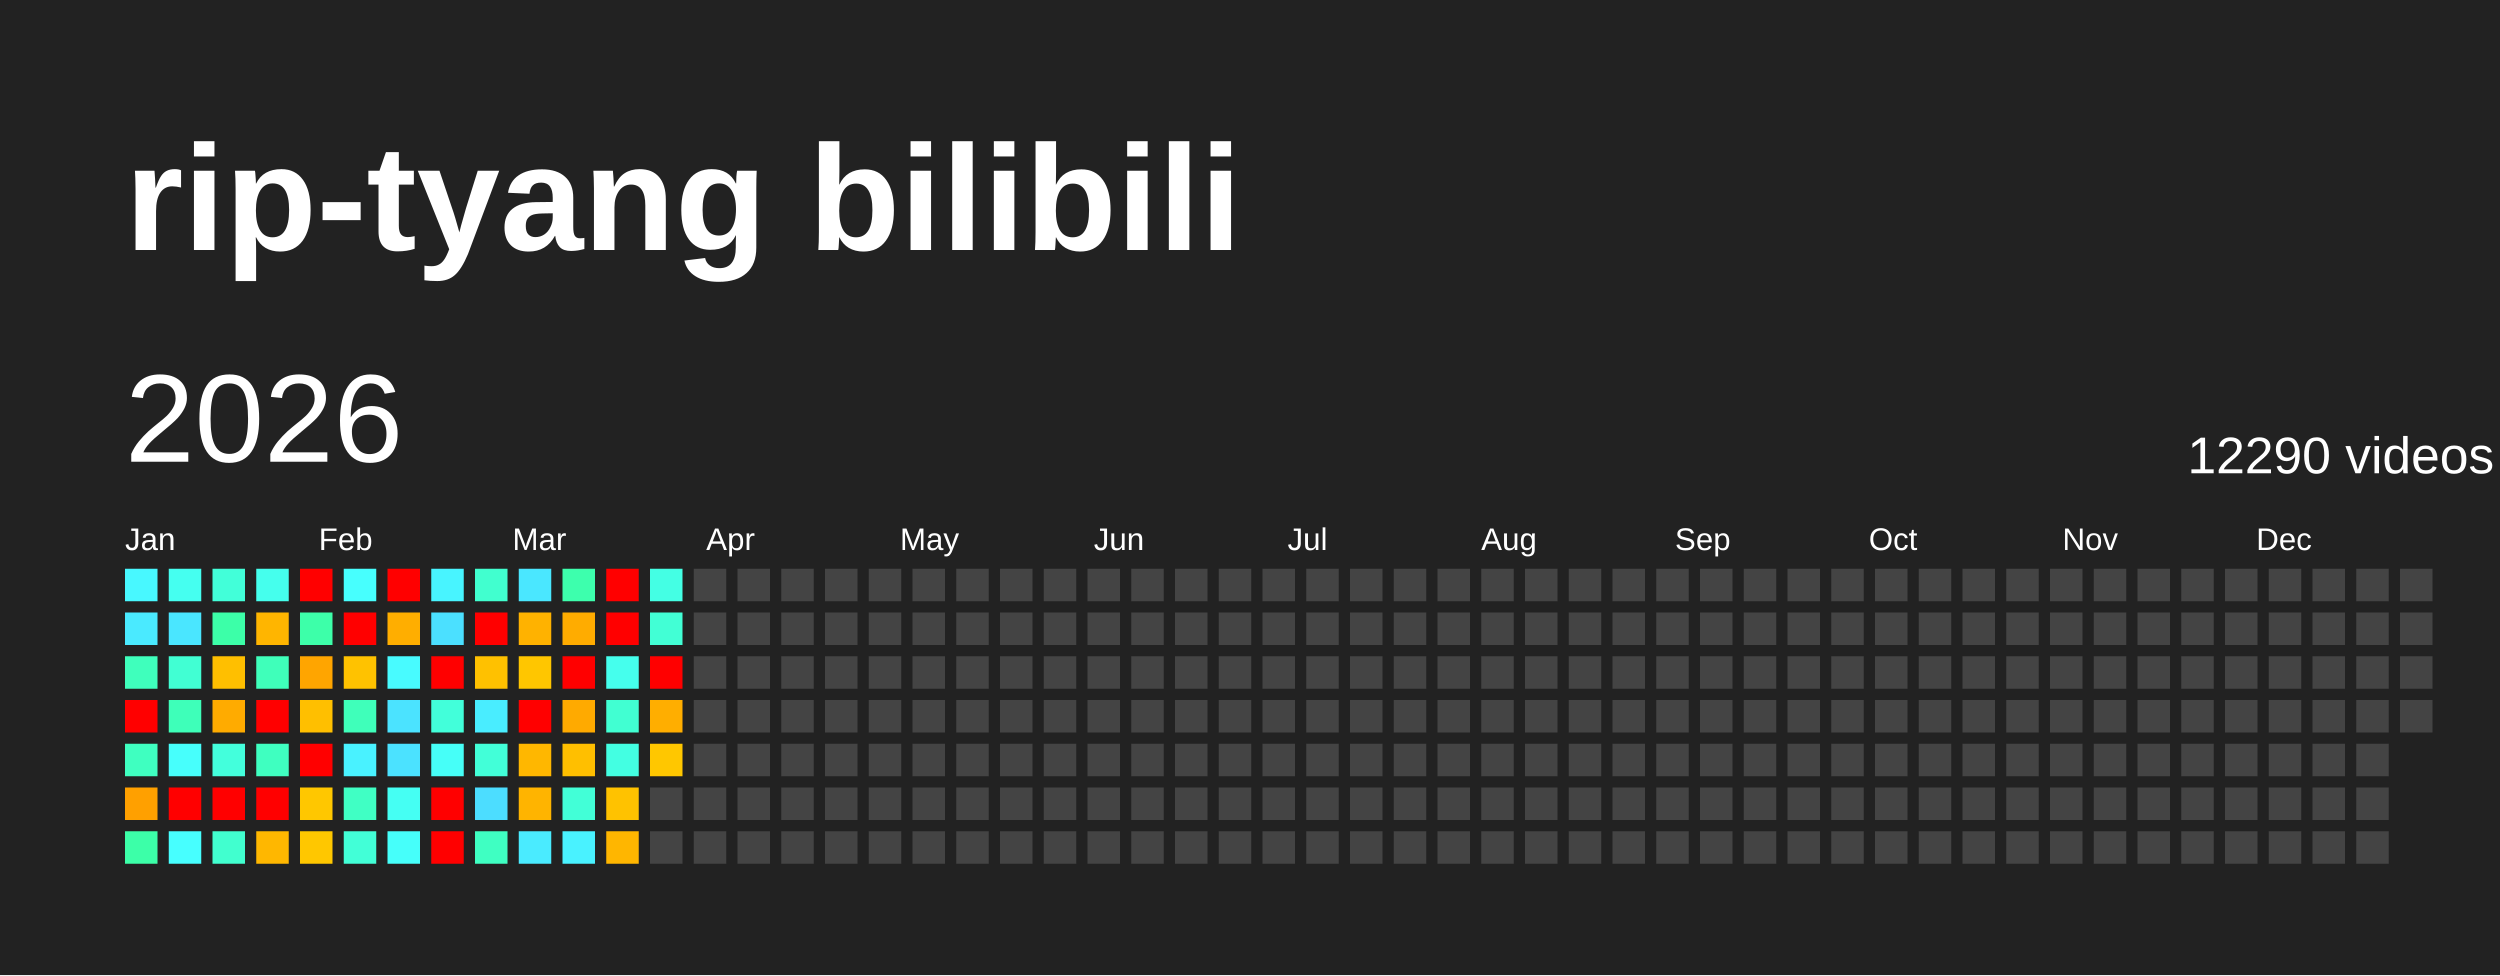
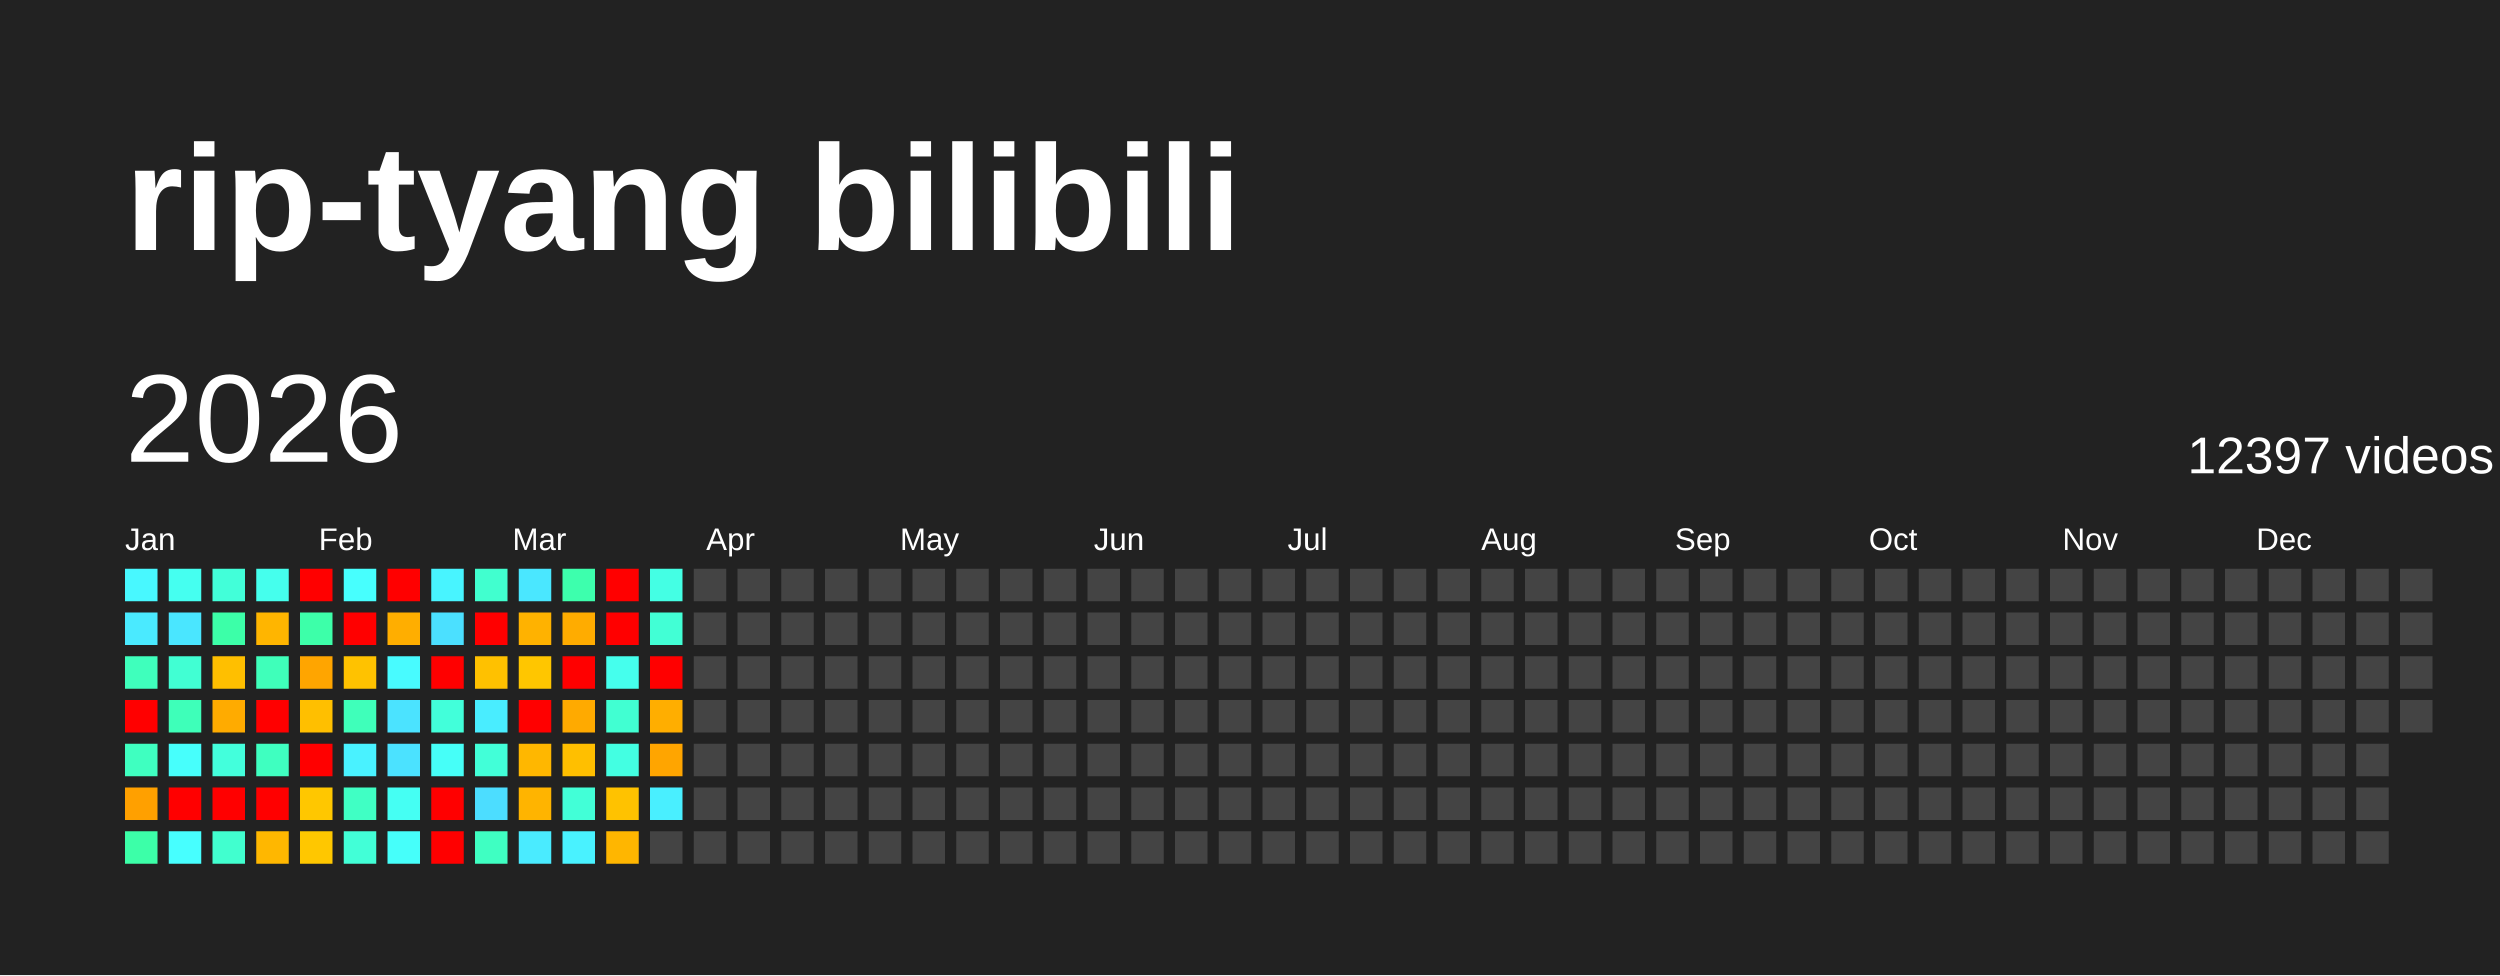
<svg xmlns="http://www.w3.org/2000/svg" baseProfile="full" height="78mm" version="1.1" viewBox="0,0,200,78" width="200mm">
  <defs />
  <rect fill="#222222" height="78" width="200" x="0" y="0" />
  <text fill="#FFFFFF" style="font-size:12px; font-family:Arial; font-weight:bold;" x="10" y="20">rip-tyang bilibili</text>
  <text dominant-baseline="hanging" fill="#FFFFFF" style="font-size:10.0px; font-family:Arial;" x="10" y="30">2026</text>
-   <text dominant-baseline="hanging" fill="#FFFFFF" style="font-size:4.125px; font-family:Arial;" x="175" y="35">12290 videos</text>
+   <text dominant-baseline="hanging" fill="#FFFFFF" style="font-size:4.125px; font-family:Arial;" x="175" y="35">12397 videos</text>
  <text fill="#FFFFFF" style="font-size:2.5px; font-family:Arial" x="10.0" y="44">Jan</text>
  <text fill="#FFFFFF" style="font-size:2.5px; font-family:Arial" x="25.5" y="44">Feb</text>
  <text fill="#FFFFFF" style="font-size:2.5px; font-family:Arial" x="41.0" y="44">Mar</text>
  <text fill="#FFFFFF" style="font-size:2.5px; font-family:Arial" x="56.5" y="44">Apr</text>
  <text fill="#FFFFFF" style="font-size:2.5px; font-family:Arial" x="72.0" y="44">May</text>
  <text fill="#FFFFFF" style="font-size:2.5px; font-family:Arial" x="87.5" y="44">Jun</text>
  <text fill="#FFFFFF" style="font-size:2.5px; font-family:Arial" x="103.0" y="44">Jul</text>
  <text fill="#FFFFFF" style="font-size:2.5px; font-family:Arial" x="118.5" y="44">Aug</text>
  <text fill="#FFFFFF" style="font-size:2.5px; font-family:Arial" x="134.0" y="44">Sep</text>
  <text fill="#FFFFFF" style="font-size:2.5px; font-family:Arial" x="149.5" y="44">Oct</text>
  <text fill="#FFFFFF" style="font-size:2.5px; font-family:Arial" x="165.0" y="44">Nov</text>
  <text fill="#FFFFFF" style="font-size:2.5px; font-family:Arial" x="180.5" y="44">Dec</text>
  <rect fill="#48f8ff" height="2.6" width="2.6" x="10.0" y="45.5" />
  <rect fill="#4aeaff" height="2.6" width="2.6" x="10.0" y="49.0" />
  <rect fill="#3fffbc" height="2.6" width="2.6" x="10.0" y="52.5" />
  <rect fill="red" height="2.6" width="2.6" x="10.0" y="56.0" />
  <rect fill="#3fffc0" height="2.6" width="2.6" x="10.0" y="59.5" />
  <rect fill="#ffa000" height="2.6" width="2.6" x="10.0" y="63.0" />
  <rect fill="#3cffa8" height="2.6" width="2.6" x="10.0" y="66.5" />
  <rect fill="#45fff0" height="2.6" width="2.6" x="13.5" y="45.5" />
  <rect fill="#4ae6ff" height="2.6" width="2.6" x="13.5" y="49.0" />
  <rect fill="#41ffd3" height="2.6" width="2.6" x="13.5" y="52.5" />
  <rect fill="#3effb9" height="2.6" width="2.6" x="13.5" y="56.0" />
  <rect fill="#47fffc" height="2.6" width="2.6" x="13.5" y="59.5" />
  <rect fill="red" height="2.6" width="2.6" x="13.5" y="63.0" />
  <rect fill="#47ffff" height="2.6" width="2.6" x="13.5" y="66.5" />
  <rect fill="#42ffd9" height="2.6" width="2.6" x="17.0" y="45.5" />
  <rect fill="#3cffa8" height="2.6" width="2.6" x="17.0" y="49.0" />
  <rect fill="#ffbf00" height="2.6" width="2.6" x="17.0" y="52.5" />
  <rect fill="#ffab00" height="2.6" width="2.6" x="17.0" y="56.0" />
  <rect fill="#43ffdc" height="2.6" width="2.6" x="17.0" y="59.5" />
  <rect fill="red" height="2.6" width="2.6" x="17.0" y="63.0" />
  <rect fill="#41ffcf" height="2.6" width="2.6" x="17.0" y="66.5" />
  <rect fill="#45ffed" height="2.6" width="2.6" x="20.5" y="45.5" />
  <rect fill="#ffb500" height="2.6" width="2.6" x="20.5" y="49.0" />
  <rect fill="#3fffba" height="2.6" width="2.6" x="20.5" y="52.5" />
  <rect fill="red" height="2.6" width="2.6" x="20.5" y="56.0" />
  <rect fill="#3fffc0" height="2.6" width="2.6" x="20.5" y="59.5" />
  <rect fill="red" height="2.6" width="2.6" x="20.5" y="63.0" />
  <rect fill="#ffb700" height="2.6" width="2.6" x="20.5" y="66.5" />
  <rect fill="red" height="2.6" width="2.6" x="24.0" y="45.5" />
  <rect fill="#3dffa9" height="2.6" width="2.6" x="24.0" y="49.0" />
  <rect fill="#ffa500" height="2.6" width="2.6" x="24.0" y="52.5" />
  <rect fill="#ffbf00" height="2.6" width="2.6" x="24.0" y="56.0" />
  <rect fill="red" height="2.6" width="2.6" x="24.0" y="59.5" />
  <rect fill="#ffc700" height="2.6" width="2.6" x="24.0" y="63.0" />
  <rect fill="#ffc700" height="2.6" width="2.6" x="24.0" y="66.5" />
  <rect fill="#47fffe" height="2.6" width="2.6" x="27.5" y="45.5" />
  <rect fill="red" height="2.6" width="2.6" x="27.5" y="49.0" />
  <rect fill="#ffc200" height="2.6" width="2.6" x="27.5" y="52.5" />
  <rect fill="#3fffba" height="2.6" width="2.6" x="27.5" y="56.0" />
  <rect fill="#49f2ff" height="2.6" width="2.6" x="27.5" y="59.5" />
  <rect fill="#40ffc4" height="2.6" width="2.6" x="27.5" y="63.0" />
  <rect fill="#42ffd7" height="2.6" width="2.6" x="27.5" y="66.5" />
  <rect fill="red" height="2.6" width="2.6" x="31.0" y="45.5" />
  <rect fill="#ffae00" height="2.6" width="2.6" x="31.0" y="49.0" />
  <rect fill="#48fbff" height="2.6" width="2.6" x="31.0" y="52.5" />
  <rect fill="#4be3ff" height="2.6" width="2.6" x="31.0" y="56.0" />
  <rect fill="#4be2ff" height="2.6" width="2.6" x="31.0" y="59.5" />
  <rect fill="#45fff3" height="2.6" width="2.6" x="31.0" y="63.0" />
  <rect fill="#46fffa" height="2.6" width="2.6" x="31.0" y="66.5" />
  <rect fill="#48f4ff" height="2.6" width="2.6" x="34.5" y="45.5" />
  <rect fill="#4be0ff" height="2.6" width="2.6" x="34.5" y="49.0" />
  <rect fill="red" height="2.6" width="2.6" x="34.5" y="52.5" />
  <rect fill="#42ffda" height="2.6" width="2.6" x="34.5" y="56.0" />
  <rect fill="#46fff8" height="2.6" width="2.6" x="34.5" y="59.5" />
  <rect fill="red" height="2.6" width="2.6" x="34.5" y="63.0" />
  <rect fill="red" height="2.6" width="2.6" x="34.5" y="66.5" />
  <rect fill="#41ffcf" height="2.6" width="2.6" x="38.0" y="45.5" />
  <rect fill="red" height="2.6" width="2.6" x="38.0" y="49.0" />
  <rect fill="#ffc100" height="2.6" width="2.6" x="38.0" y="52.5" />
  <rect fill="#49edff" height="2.6" width="2.6" x="38.0" y="56.0" />
  <rect fill="#42ffd8" height="2.6" width="2.6" x="38.0" y="59.5" />
  <rect fill="#4cddff" height="2.6" width="2.6" x="38.0" y="63.0" />
  <rect fill="#3fffc2" height="2.6" width="2.6" x="38.0" y="66.5" />
  <rect fill="#4ae7ff" height="2.6" width="2.6" x="41.5" y="45.5" />
  <rect fill="#ffb200" height="2.6" width="2.6" x="41.5" y="49.0" />
  <rect fill="#ffc600" height="2.6" width="2.6" x="41.5" y="52.5" />
  <rect fill="red" height="2.6" width="2.6" x="41.5" y="56.0" />
  <rect fill="#ffb700" height="2.6" width="2.6" x="41.5" y="59.5" />
  <rect fill="#ffb400" height="2.6" width="2.6" x="41.5" y="63.0" />
  <rect fill="#4aebff" height="2.6" width="2.6" x="41.5" y="66.5" />
  <rect fill="#3dffad" height="2.6" width="2.6" x="45.0" y="45.5" />
  <rect fill="#ffac00" height="2.6" width="2.6" x="45.0" y="49.0" />
  <rect fill="red" height="2.6" width="2.6" x="45.0" y="52.5" />
  <rect fill="#ffaa00" height="2.6" width="2.6" x="45.0" y="56.0" />
  <rect fill="#ffbf00" height="2.6" width="2.6" x="45.0" y="59.5" />
  <rect fill="#42ffd7" height="2.6" width="2.6" x="45.0" y="63.0" />
  <rect fill="#49f2ff" height="2.6" width="2.6" x="45.0" y="66.5" />
  <rect fill="red" height="2.6" width="2.6" x="48.5" y="45.5" />
  <rect fill="red" height="2.6" width="2.6" x="48.5" y="49.0" />
  <rect fill="#45ffed" height="2.6" width="2.6" x="48.5" y="52.5" />
  <rect fill="#41ffd2" height="2.6" width="2.6" x="48.5" y="56.0" />
  <rect fill="#43ffe2" height="2.6" width="2.6" x="48.5" y="59.5" />
  <rect fill="#ffc200" height="2.6" width="2.6" x="48.5" y="63.0" />
  <rect fill="#ffb600" height="2.6" width="2.6" x="48.5" y="66.5" />
  <rect fill="#44ffe4" height="2.6" width="2.6" x="52.0" y="45.5" />
  <rect fill="#42ffd5" height="2.6" width="2.6" x="52.0" y="49.0" />
  <rect fill="red" height="2.6" width="2.6" x="52.0" y="52.5" />
  <rect fill="#ffae00" height="2.6" width="2.6" x="52.0" y="56.0" />
-   <rect fill="#ffc700" height="2.6" width="2.6" x="52.0" y="59.5" />
-   <rect fill="#444444" height="2.6" width="2.6" x="52.0" y="63.0" />
+   <rect fill="#ffa500" height="2.6" width="2.6" x="52.0" y="59.5" />
+   <rect fill="#49efff" height="2.6" width="2.6" x="52.0" y="63.0" />
  <rect fill="#444444" height="2.6" width="2.6" x="52.0" y="66.5" />
  <rect fill="#444444" height="2.6" width="2.6" x="55.5" y="45.5" />
  <rect fill="#444444" height="2.6" width="2.6" x="55.5" y="49.0" />
  <rect fill="#444444" height="2.6" width="2.6" x="55.5" y="52.5" />
  <rect fill="#444444" height="2.6" width="2.6" x="55.5" y="56.0" />
  <rect fill="#444444" height="2.6" width="2.6" x="55.5" y="59.5" />
  <rect fill="#444444" height="2.6" width="2.6" x="55.5" y="63.0" />
  <rect fill="#444444" height="2.6" width="2.6" x="55.5" y="66.5" />
  <rect fill="#444444" height="2.6" width="2.6" x="59.0" y="45.5" />
  <rect fill="#444444" height="2.6" width="2.6" x="59.0" y="49.0" />
  <rect fill="#444444" height="2.6" width="2.6" x="59.0" y="52.5" />
  <rect fill="#444444" height="2.6" width="2.6" x="59.0" y="56.0" />
  <rect fill="#444444" height="2.6" width="2.6" x="59.0" y="59.5" />
  <rect fill="#444444" height="2.6" width="2.6" x="59.0" y="63.0" />
  <rect fill="#444444" height="2.6" width="2.6" x="59.0" y="66.5" />
  <rect fill="#444444" height="2.6" width="2.6" x="62.5" y="45.5" />
  <rect fill="#444444" height="2.6" width="2.6" x="62.5" y="49.0" />
  <rect fill="#444444" height="2.6" width="2.6" x="62.5" y="52.5" />
  <rect fill="#444444" height="2.6" width="2.6" x="62.5" y="56.0" />
  <rect fill="#444444" height="2.6" width="2.6" x="62.5" y="59.5" />
  <rect fill="#444444" height="2.6" width="2.6" x="62.5" y="63.0" />
  <rect fill="#444444" height="2.6" width="2.6" x="62.5" y="66.5" />
  <rect fill="#444444" height="2.6" width="2.6" x="66.0" y="45.5" />
  <rect fill="#444444" height="2.6" width="2.6" x="66.0" y="49.0" />
  <rect fill="#444444" height="2.6" width="2.6" x="66.0" y="52.5" />
  <rect fill="#444444" height="2.6" width="2.6" x="66.0" y="56.0" />
  <rect fill="#444444" height="2.6" width="2.6" x="66.0" y="59.5" />
  <rect fill="#444444" height="2.6" width="2.6" x="66.0" y="63.0" />
  <rect fill="#444444" height="2.6" width="2.6" x="66.0" y="66.5" />
  <rect fill="#444444" height="2.6" width="2.6" x="69.5" y="45.5" />
  <rect fill="#444444" height="2.6" width="2.6" x="69.5" y="49.0" />
  <rect fill="#444444" height="2.6" width="2.6" x="69.5" y="52.5" />
  <rect fill="#444444" height="2.6" width="2.6" x="69.5" y="56.0" />
  <rect fill="#444444" height="2.6" width="2.6" x="69.5" y="59.5" />
  <rect fill="#444444" height="2.6" width="2.6" x="69.5" y="63.0" />
  <rect fill="#444444" height="2.6" width="2.6" x="69.5" y="66.5" />
  <rect fill="#444444" height="2.6" width="2.6" x="73.0" y="45.5" />
  <rect fill="#444444" height="2.6" width="2.6" x="73.0" y="49.0" />
  <rect fill="#444444" height="2.6" width="2.6" x="73.0" y="52.5" />
  <rect fill="#444444" height="2.6" width="2.6" x="73.0" y="56.0" />
  <rect fill="#444444" height="2.6" width="2.6" x="73.0" y="59.5" />
  <rect fill="#444444" height="2.6" width="2.6" x="73.0" y="63.0" />
  <rect fill="#444444" height="2.6" width="2.6" x="73.0" y="66.5" />
  <rect fill="#444444" height="2.6" width="2.6" x="76.5" y="45.5" />
  <rect fill="#444444" height="2.6" width="2.6" x="76.5" y="49.0" />
  <rect fill="#444444" height="2.6" width="2.6" x="76.5" y="52.5" />
  <rect fill="#444444" height="2.6" width="2.6" x="76.5" y="56.0" />
  <rect fill="#444444" height="2.6" width="2.6" x="76.5" y="59.5" />
  <rect fill="#444444" height="2.6" width="2.6" x="76.5" y="63.0" />
  <rect fill="#444444" height="2.6" width="2.6" x="76.5" y="66.5" />
  <rect fill="#444444" height="2.6" width="2.6" x="80.0" y="45.5" />
  <rect fill="#444444" height="2.6" width="2.6" x="80.0" y="49.0" />
  <rect fill="#444444" height="2.6" width="2.6" x="80.0" y="52.5" />
  <rect fill="#444444" height="2.6" width="2.6" x="80.0" y="56.0" />
  <rect fill="#444444" height="2.6" width="2.6" x="80.0" y="59.5" />
  <rect fill="#444444" height="2.6" width="2.6" x="80.0" y="63.0" />
  <rect fill="#444444" height="2.6" width="2.6" x="80.0" y="66.5" />
  <rect fill="#444444" height="2.6" width="2.6" x="83.5" y="45.5" />
  <rect fill="#444444" height="2.6" width="2.6" x="83.5" y="49.0" />
  <rect fill="#444444" height="2.6" width="2.6" x="83.5" y="52.5" />
  <rect fill="#444444" height="2.6" width="2.6" x="83.5" y="56.0" />
  <rect fill="#444444" height="2.6" width="2.6" x="83.5" y="59.5" />
  <rect fill="#444444" height="2.6" width="2.6" x="83.5" y="63.0" />
  <rect fill="#444444" height="2.6" width="2.6" x="83.5" y="66.5" />
  <rect fill="#444444" height="2.6" width="2.6" x="87.0" y="45.5" />
  <rect fill="#444444" height="2.6" width="2.6" x="87.0" y="49.0" />
  <rect fill="#444444" height="2.6" width="2.6" x="87.0" y="52.5" />
  <rect fill="#444444" height="2.6" width="2.6" x="87.0" y="56.0" />
  <rect fill="#444444" height="2.6" width="2.6" x="87.0" y="59.5" />
  <rect fill="#444444" height="2.6" width="2.6" x="87.0" y="63.0" />
  <rect fill="#444444" height="2.6" width="2.6" x="87.0" y="66.5" />
  <rect fill="#444444" height="2.6" width="2.6" x="90.5" y="45.5" />
  <rect fill="#444444" height="2.6" width="2.6" x="90.5" y="49.0" />
  <rect fill="#444444" height="2.6" width="2.6" x="90.5" y="52.5" />
  <rect fill="#444444" height="2.6" width="2.6" x="90.5" y="56.0" />
  <rect fill="#444444" height="2.6" width="2.6" x="90.5" y="59.5" />
  <rect fill="#444444" height="2.6" width="2.6" x="90.5" y="63.0" />
  <rect fill="#444444" height="2.6" width="2.6" x="90.5" y="66.5" />
  <rect fill="#444444" height="2.6" width="2.6" x="94.0" y="45.5" />
  <rect fill="#444444" height="2.6" width="2.6" x="94.0" y="49.0" />
  <rect fill="#444444" height="2.6" width="2.6" x="94.0" y="52.5" />
  <rect fill="#444444" height="2.6" width="2.6" x="94.0" y="56.0" />
  <rect fill="#444444" height="2.6" width="2.6" x="94.0" y="59.5" />
  <rect fill="#444444" height="2.6" width="2.6" x="94.0" y="63.0" />
  <rect fill="#444444" height="2.6" width="2.6" x="94.0" y="66.5" />
  <rect fill="#444444" height="2.6" width="2.6" x="97.5" y="45.5" />
  <rect fill="#444444" height="2.6" width="2.6" x="97.5" y="49.0" />
  <rect fill="#444444" height="2.6" width="2.6" x="97.5" y="52.5" />
  <rect fill="#444444" height="2.6" width="2.6" x="97.5" y="56.0" />
  <rect fill="#444444" height="2.6" width="2.6" x="97.5" y="59.5" />
  <rect fill="#444444" height="2.6" width="2.6" x="97.5" y="63.0" />
  <rect fill="#444444" height="2.6" width="2.6" x="97.5" y="66.5" />
  <rect fill="#444444" height="2.6" width="2.6" x="101.0" y="45.5" />
  <rect fill="#444444" height="2.6" width="2.6" x="101.0" y="49.0" />
  <rect fill="#444444" height="2.6" width="2.6" x="101.0" y="52.5" />
  <rect fill="#444444" height="2.6" width="2.6" x="101.0" y="56.0" />
  <rect fill="#444444" height="2.6" width="2.6" x="101.0" y="59.5" />
  <rect fill="#444444" height="2.6" width="2.6" x="101.0" y="63.0" />
  <rect fill="#444444" height="2.6" width="2.6" x="101.0" y="66.5" />
  <rect fill="#444444" height="2.6" width="2.6" x="104.5" y="45.5" />
  <rect fill="#444444" height="2.6" width="2.6" x="104.5" y="49.0" />
  <rect fill="#444444" height="2.6" width="2.6" x="104.5" y="52.5" />
  <rect fill="#444444" height="2.6" width="2.6" x="104.5" y="56.0" />
  <rect fill="#444444" height="2.6" width="2.6" x="104.5" y="59.5" />
  <rect fill="#444444" height="2.6" width="2.6" x="104.5" y="63.0" />
  <rect fill="#444444" height="2.6" width="2.6" x="104.5" y="66.5" />
  <rect fill="#444444" height="2.6" width="2.6" x="108.0" y="45.5" />
  <rect fill="#444444" height="2.6" width="2.6" x="108.0" y="49.0" />
  <rect fill="#444444" height="2.6" width="2.6" x="108.0" y="52.5" />
  <rect fill="#444444" height="2.6" width="2.6" x="108.0" y="56.0" />
  <rect fill="#444444" height="2.6" width="2.6" x="108.0" y="59.5" />
  <rect fill="#444444" height="2.6" width="2.6" x="108.0" y="63.0" />
  <rect fill="#444444" height="2.6" width="2.6" x="108.0" y="66.5" />
  <rect fill="#444444" height="2.6" width="2.6" x="111.5" y="45.5" />
  <rect fill="#444444" height="2.6" width="2.6" x="111.5" y="49.0" />
  <rect fill="#444444" height="2.6" width="2.6" x="111.5" y="52.5" />
  <rect fill="#444444" height="2.6" width="2.6" x="111.5" y="56.0" />
  <rect fill="#444444" height="2.6" width="2.6" x="111.5" y="59.5" />
  <rect fill="#444444" height="2.6" width="2.6" x="111.5" y="63.0" />
  <rect fill="#444444" height="2.6" width="2.6" x="111.5" y="66.5" />
  <rect fill="#444444" height="2.6" width="2.6" x="115.0" y="45.5" />
  <rect fill="#444444" height="2.6" width="2.6" x="115.0" y="49.0" />
  <rect fill="#444444" height="2.6" width="2.6" x="115.0" y="52.5" />
  <rect fill="#444444" height="2.6" width="2.6" x="115.0" y="56.0" />
  <rect fill="#444444" height="2.6" width="2.6" x="115.0" y="59.5" />
  <rect fill="#444444" height="2.6" width="2.6" x="115.0" y="63.0" />
  <rect fill="#444444" height="2.6" width="2.6" x="115.0" y="66.5" />
  <rect fill="#444444" height="2.6" width="2.6" x="118.5" y="45.5" />
  <rect fill="#444444" height="2.6" width="2.6" x="118.5" y="49.0" />
  <rect fill="#444444" height="2.6" width="2.6" x="118.5" y="52.5" />
  <rect fill="#444444" height="2.6" width="2.6" x="118.5" y="56.0" />
  <rect fill="#444444" height="2.6" width="2.6" x="118.5" y="59.5" />
  <rect fill="#444444" height="2.6" width="2.6" x="118.5" y="63.0" />
  <rect fill="#444444" height="2.6" width="2.6" x="118.5" y="66.5" />
  <rect fill="#444444" height="2.6" width="2.6" x="122.0" y="45.5" />
  <rect fill="#444444" height="2.6" width="2.6" x="122.0" y="49.0" />
  <rect fill="#444444" height="2.6" width="2.6" x="122.0" y="52.5" />
  <rect fill="#444444" height="2.6" width="2.6" x="122.0" y="56.0" />
  <rect fill="#444444" height="2.6" width="2.6" x="122.0" y="59.5" />
  <rect fill="#444444" height="2.6" width="2.6" x="122.0" y="63.0" />
  <rect fill="#444444" height="2.6" width="2.6" x="122.0" y="66.5" />
  <rect fill="#444444" height="2.6" width="2.6" x="125.5" y="45.5" />
  <rect fill="#444444" height="2.6" width="2.6" x="125.5" y="49.0" />
  <rect fill="#444444" height="2.6" width="2.6" x="125.5" y="52.5" />
  <rect fill="#444444" height="2.6" width="2.6" x="125.5" y="56.0" />
  <rect fill="#444444" height="2.6" width="2.6" x="125.5" y="59.5" />
  <rect fill="#444444" height="2.6" width="2.6" x="125.5" y="63.0" />
  <rect fill="#444444" height="2.6" width="2.6" x="125.5" y="66.5" />
  <rect fill="#444444" height="2.6" width="2.6" x="129.0" y="45.5" />
  <rect fill="#444444" height="2.6" width="2.6" x="129.0" y="49.0" />
  <rect fill="#444444" height="2.6" width="2.6" x="129.0" y="52.5" />
  <rect fill="#444444" height="2.6" width="2.6" x="129.0" y="56.0" />
  <rect fill="#444444" height="2.6" width="2.6" x="129.0" y="59.5" />
  <rect fill="#444444" height="2.6" width="2.6" x="129.0" y="63.0" />
  <rect fill="#444444" height="2.6" width="2.6" x="129.0" y="66.5" />
  <rect fill="#444444" height="2.6" width="2.6" x="132.5" y="45.5" />
  <rect fill="#444444" height="2.6" width="2.6" x="132.5" y="49.0" />
  <rect fill="#444444" height="2.6" width="2.6" x="132.5" y="52.5" />
  <rect fill="#444444" height="2.6" width="2.6" x="132.5" y="56.0" />
  <rect fill="#444444" height="2.6" width="2.6" x="132.5" y="59.5" />
  <rect fill="#444444" height="2.6" width="2.6" x="132.5" y="63.0" />
  <rect fill="#444444" height="2.6" width="2.6" x="132.5" y="66.5" />
  <rect fill="#444444" height="2.6" width="2.6" x="136.0" y="45.5" />
  <rect fill="#444444" height="2.6" width="2.6" x="136.0" y="49.0" />
  <rect fill="#444444" height="2.6" width="2.6" x="136.0" y="52.5" />
  <rect fill="#444444" height="2.6" width="2.6" x="136.0" y="56.0" />
  <rect fill="#444444" height="2.6" width="2.6" x="136.0" y="59.5" />
  <rect fill="#444444" height="2.6" width="2.6" x="136.0" y="63.0" />
  <rect fill="#444444" height="2.6" width="2.6" x="136.0" y="66.5" />
  <rect fill="#444444" height="2.6" width="2.6" x="139.5" y="45.5" />
  <rect fill="#444444" height="2.6" width="2.6" x="139.5" y="49.0" />
  <rect fill="#444444" height="2.6" width="2.6" x="139.5" y="52.5" />
  <rect fill="#444444" height="2.6" width="2.6" x="139.5" y="56.0" />
  <rect fill="#444444" height="2.6" width="2.6" x="139.5" y="59.5" />
  <rect fill="#444444" height="2.6" width="2.6" x="139.5" y="63.0" />
  <rect fill="#444444" height="2.6" width="2.6" x="139.5" y="66.5" />
  <rect fill="#444444" height="2.6" width="2.6" x="143.0" y="45.5" />
  <rect fill="#444444" height="2.6" width="2.6" x="143.0" y="49.0" />
  <rect fill="#444444" height="2.6" width="2.6" x="143.0" y="52.5" />
  <rect fill="#444444" height="2.6" width="2.6" x="143.0" y="56.0" />
  <rect fill="#444444" height="2.6" width="2.6" x="143.0" y="59.5" />
  <rect fill="#444444" height="2.6" width="2.6" x="143.0" y="63.0" />
  <rect fill="#444444" height="2.6" width="2.6" x="143.0" y="66.5" />
  <rect fill="#444444" height="2.6" width="2.6" x="146.5" y="45.5" />
  <rect fill="#444444" height="2.6" width="2.6" x="146.5" y="49.0" />
  <rect fill="#444444" height="2.6" width="2.6" x="146.5" y="52.5" />
  <rect fill="#444444" height="2.6" width="2.6" x="146.5" y="56.0" />
  <rect fill="#444444" height="2.6" width="2.6" x="146.5" y="59.5" />
  <rect fill="#444444" height="2.6" width="2.6" x="146.5" y="63.0" />
  <rect fill="#444444" height="2.6" width="2.6" x="146.5" y="66.5" />
  <rect fill="#444444" height="2.6" width="2.6" x="150.0" y="45.5" />
  <rect fill="#444444" height="2.6" width="2.6" x="150.0" y="49.0" />
  <rect fill="#444444" height="2.6" width="2.6" x="150.0" y="52.5" />
  <rect fill="#444444" height="2.6" width="2.6" x="150.0" y="56.0" />
  <rect fill="#444444" height="2.6" width="2.6" x="150.0" y="59.5" />
  <rect fill="#444444" height="2.6" width="2.6" x="150.0" y="63.0" />
  <rect fill="#444444" height="2.6" width="2.6" x="150.0" y="66.5" />
  <rect fill="#444444" height="2.6" width="2.6" x="153.5" y="45.5" />
  <rect fill="#444444" height="2.6" width="2.6" x="153.5" y="49.0" />
  <rect fill="#444444" height="2.6" width="2.6" x="153.5" y="52.5" />
  <rect fill="#444444" height="2.6" width="2.6" x="153.5" y="56.0" />
  <rect fill="#444444" height="2.6" width="2.6" x="153.5" y="59.5" />
  <rect fill="#444444" height="2.6" width="2.6" x="153.5" y="63.0" />
  <rect fill="#444444" height="2.6" width="2.6" x="153.5" y="66.5" />
  <rect fill="#444444" height="2.6" width="2.6" x="157.0" y="45.5" />
  <rect fill="#444444" height="2.6" width="2.6" x="157.0" y="49.0" />
  <rect fill="#444444" height="2.6" width="2.6" x="157.0" y="52.5" />
  <rect fill="#444444" height="2.6" width="2.6" x="157.0" y="56.0" />
  <rect fill="#444444" height="2.6" width="2.6" x="157.0" y="59.5" />
  <rect fill="#444444" height="2.6" width="2.6" x="157.0" y="63.0" />
  <rect fill="#444444" height="2.6" width="2.6" x="157.0" y="66.5" />
  <rect fill="#444444" height="2.6" width="2.6" x="160.5" y="45.5" />
  <rect fill="#444444" height="2.6" width="2.6" x="160.5" y="49.0" />
  <rect fill="#444444" height="2.6" width="2.6" x="160.5" y="52.5" />
  <rect fill="#444444" height="2.6" width="2.6" x="160.5" y="56.0" />
  <rect fill="#444444" height="2.6" width="2.6" x="160.5" y="59.5" />
  <rect fill="#444444" height="2.6" width="2.6" x="160.5" y="63.0" />
  <rect fill="#444444" height="2.6" width="2.6" x="160.5" y="66.5" />
  <rect fill="#444444" height="2.6" width="2.6" x="164.0" y="45.5" />
  <rect fill="#444444" height="2.6" width="2.6" x="164.0" y="49.0" />
  <rect fill="#444444" height="2.6" width="2.6" x="164.0" y="52.5" />
  <rect fill="#444444" height="2.6" width="2.6" x="164.0" y="56.0" />
  <rect fill="#444444" height="2.6" width="2.6" x="164.0" y="59.5" />
  <rect fill="#444444" height="2.6" width="2.6" x="164.0" y="63.0" />
  <rect fill="#444444" height="2.6" width="2.6" x="164.0" y="66.5" />
  <rect fill="#444444" height="2.6" width="2.6" x="167.5" y="45.5" />
  <rect fill="#444444" height="2.6" width="2.6" x="167.5" y="49.0" />
  <rect fill="#444444" height="2.6" width="2.6" x="167.5" y="52.5" />
  <rect fill="#444444" height="2.6" width="2.6" x="167.5" y="56.0" />
  <rect fill="#444444" height="2.6" width="2.6" x="167.5" y="59.5" />
  <rect fill="#444444" height="2.6" width="2.6" x="167.5" y="63.0" />
  <rect fill="#444444" height="2.6" width="2.6" x="167.5" y="66.5" />
  <rect fill="#444444" height="2.6" width="2.6" x="171.0" y="45.5" />
  <rect fill="#444444" height="2.6" width="2.6" x="171.0" y="49.0" />
  <rect fill="#444444" height="2.6" width="2.6" x="171.0" y="52.5" />
  <rect fill="#444444" height="2.6" width="2.6" x="171.0" y="56.0" />
  <rect fill="#444444" height="2.6" width="2.6" x="171.0" y="59.5" />
  <rect fill="#444444" height="2.6" width="2.6" x="171.0" y="63.0" />
  <rect fill="#444444" height="2.6" width="2.6" x="171.0" y="66.5" />
  <rect fill="#444444" height="2.6" width="2.6" x="174.5" y="45.5" />
  <rect fill="#444444" height="2.6" width="2.6" x="174.5" y="49.0" />
  <rect fill="#444444" height="2.6" width="2.6" x="174.5" y="52.5" />
  <rect fill="#444444" height="2.6" width="2.6" x="174.5" y="56.0" />
  <rect fill="#444444" height="2.6" width="2.6" x="174.5" y="59.5" />
  <rect fill="#444444" height="2.6" width="2.6" x="174.5" y="63.0" />
  <rect fill="#444444" height="2.6" width="2.6" x="174.5" y="66.5" />
  <rect fill="#444444" height="2.6" width="2.6" x="178.0" y="45.5" />
  <rect fill="#444444" height="2.6" width="2.6" x="178.0" y="49.0" />
  <rect fill="#444444" height="2.6" width="2.6" x="178.0" y="52.5" />
  <rect fill="#444444" height="2.6" width="2.6" x="178.0" y="56.0" />
  <rect fill="#444444" height="2.6" width="2.6" x="178.0" y="59.5" />
  <rect fill="#444444" height="2.6" width="2.6" x="178.0" y="63.0" />
  <rect fill="#444444" height="2.6" width="2.6" x="178.0" y="66.5" />
  <rect fill="#444444" height="2.6" width="2.6" x="181.5" y="45.5" />
  <rect fill="#444444" height="2.6" width="2.6" x="181.5" y="49.0" />
  <rect fill="#444444" height="2.6" width="2.6" x="181.5" y="52.5" />
  <rect fill="#444444" height="2.6" width="2.6" x="181.5" y="56.0" />
  <rect fill="#444444" height="2.6" width="2.6" x="181.5" y="59.5" />
  <rect fill="#444444" height="2.6" width="2.6" x="181.5" y="63.0" />
  <rect fill="#444444" height="2.6" width="2.6" x="181.5" y="66.5" />
  <rect fill="#444444" height="2.6" width="2.6" x="185.0" y="45.5" />
  <rect fill="#444444" height="2.6" width="2.6" x="185.0" y="49.0" />
  <rect fill="#444444" height="2.6" width="2.6" x="185.0" y="52.5" />
  <rect fill="#444444" height="2.6" width="2.6" x="185.0" y="56.0" />
  <rect fill="#444444" height="2.6" width="2.6" x="185.0" y="59.5" />
  <rect fill="#444444" height="2.6" width="2.6" x="185.0" y="63.0" />
  <rect fill="#444444" height="2.6" width="2.6" x="185.0" y="66.5" />
  <rect fill="#444444" height="2.6" width="2.6" x="188.5" y="45.5" />
  <rect fill="#444444" height="2.6" width="2.6" x="188.5" y="49.0" />
  <rect fill="#444444" height="2.6" width="2.6" x="188.5" y="52.5" />
  <rect fill="#444444" height="2.6" width="2.6" x="188.5" y="56.0" />
  <rect fill="#444444" height="2.6" width="2.6" x="188.5" y="59.5" />
  <rect fill="#444444" height="2.6" width="2.6" x="188.5" y="63.0" />
  <rect fill="#444444" height="2.6" width="2.6" x="188.5" y="66.5" />
  <rect fill="#444444" height="2.6" width="2.6" x="192.0" y="45.5" />
  <rect fill="#444444" height="2.6" width="2.6" x="192.0" y="49.0" />
  <rect fill="#444444" height="2.6" width="2.6" x="192.0" y="52.5" />
  <rect fill="#444444" height="2.6" width="2.6" x="192.0" y="56.0" />
</svg>
